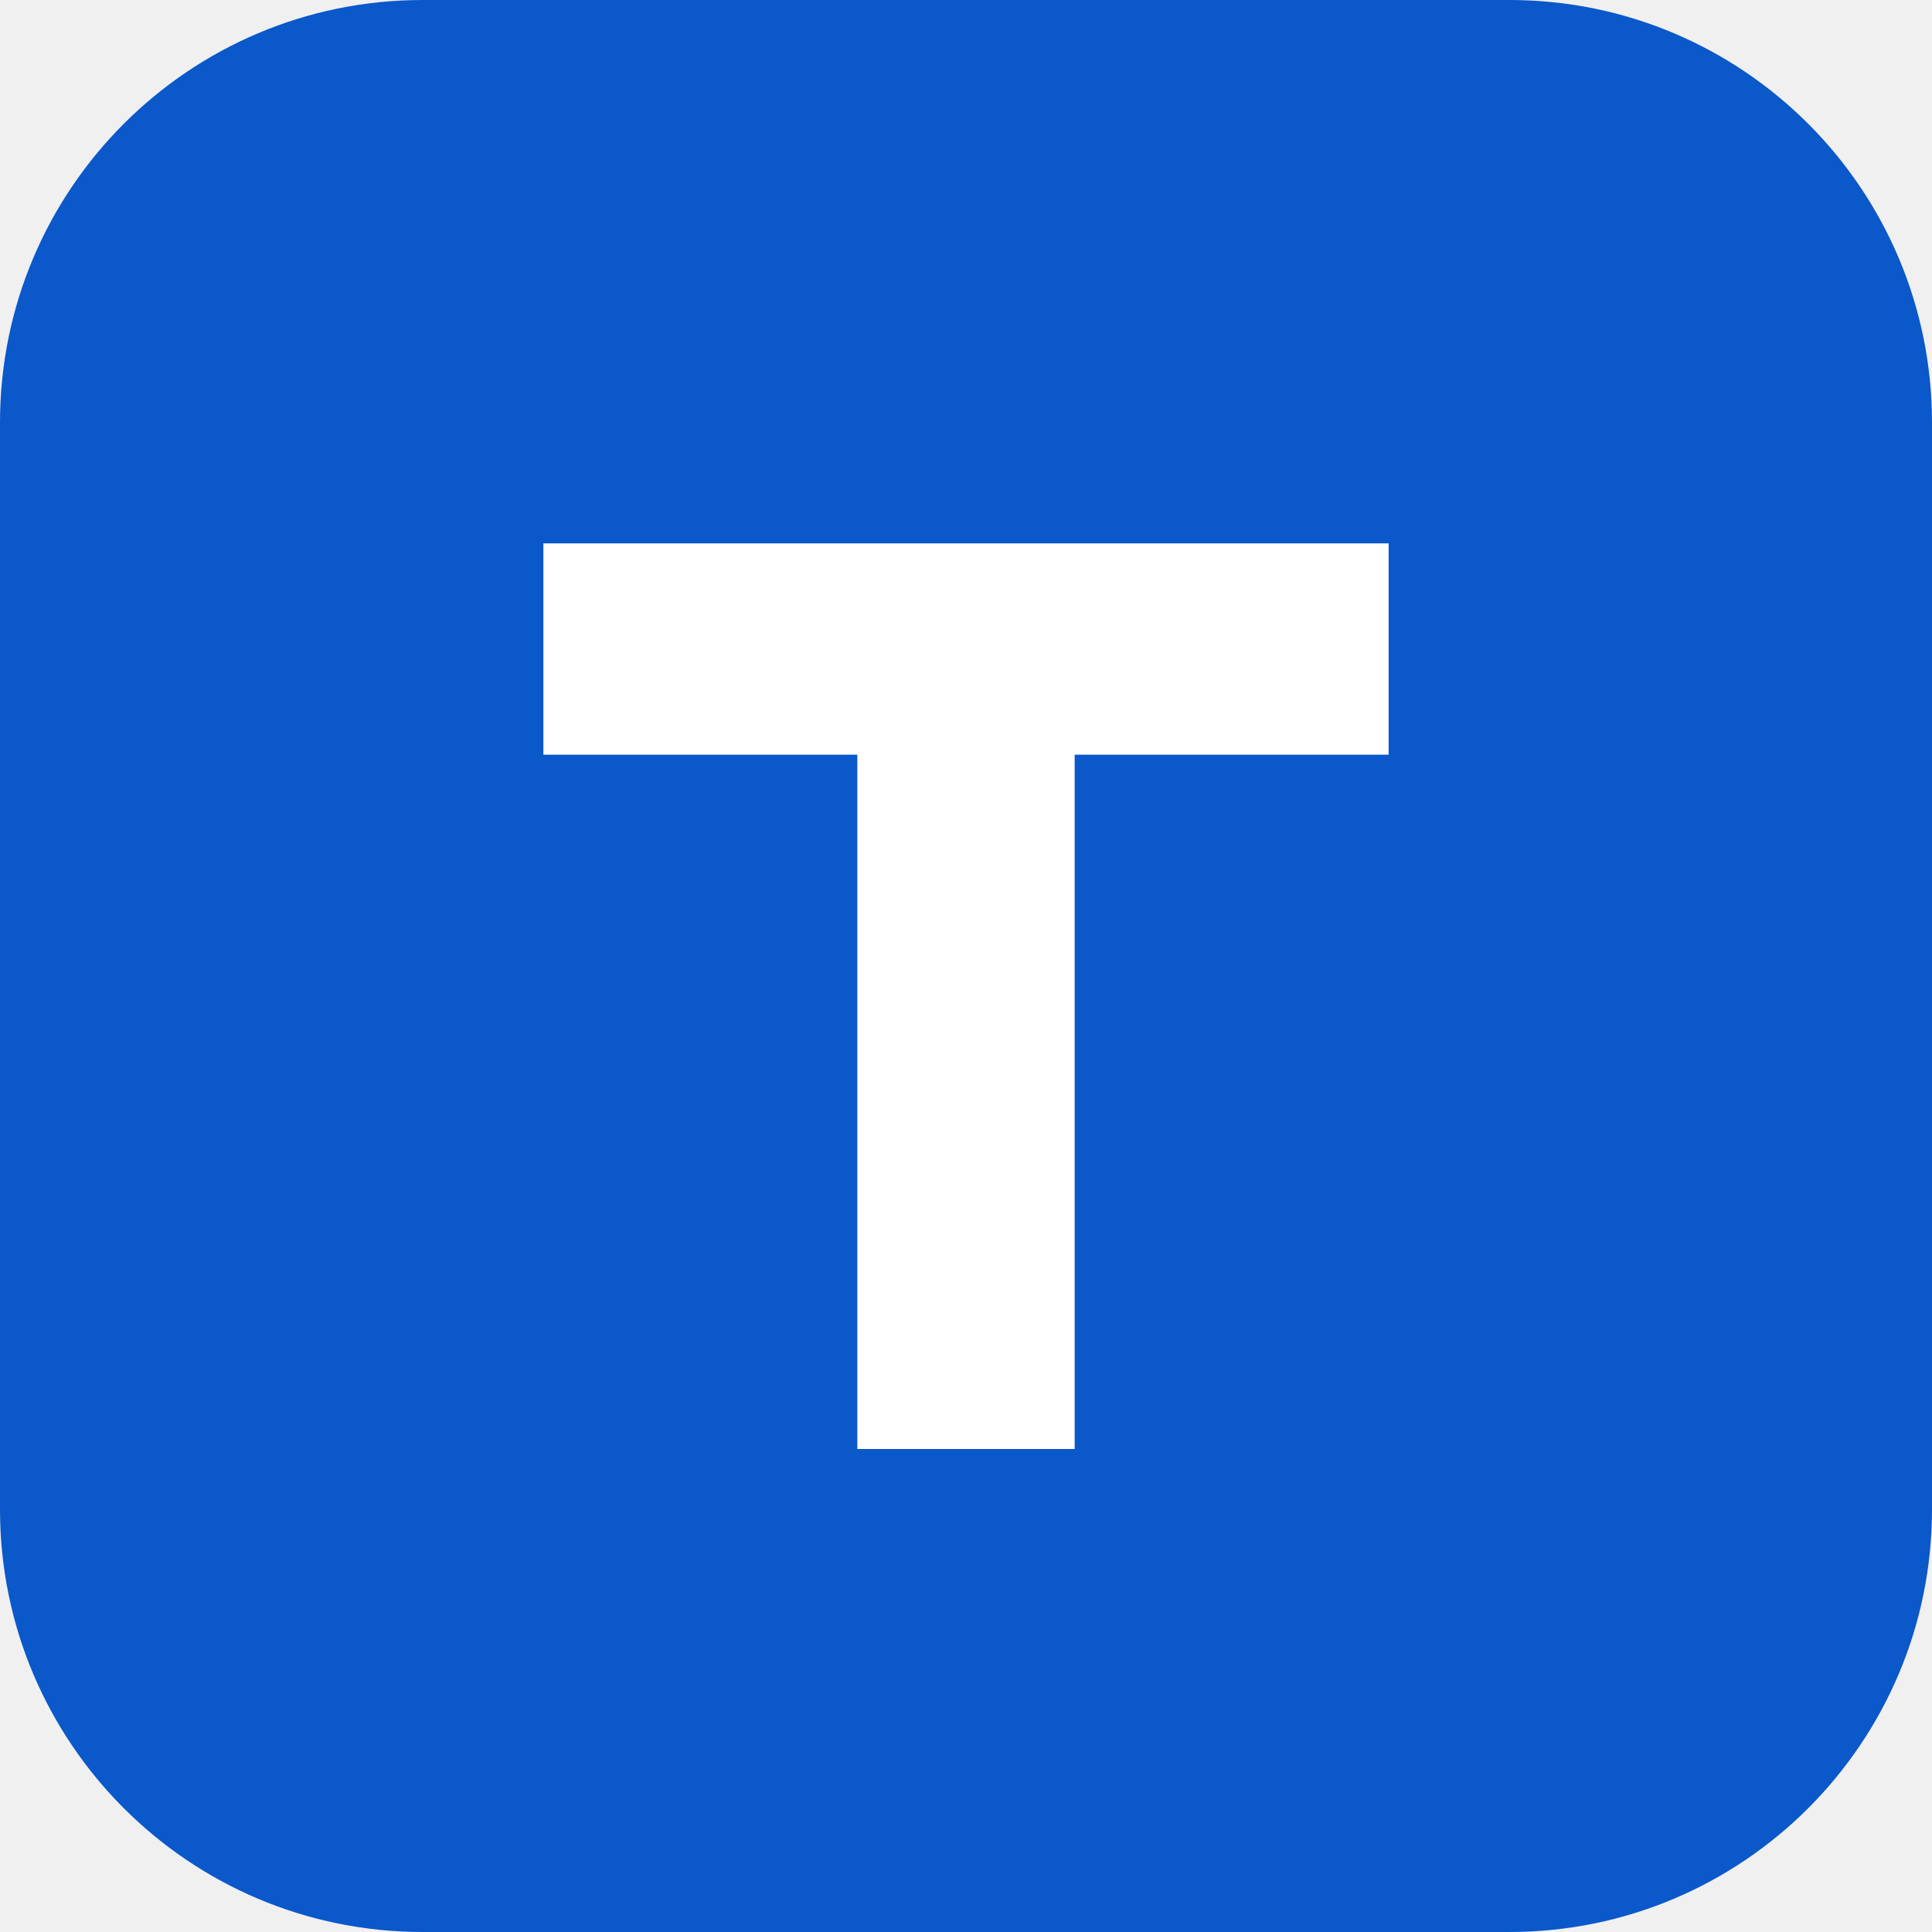
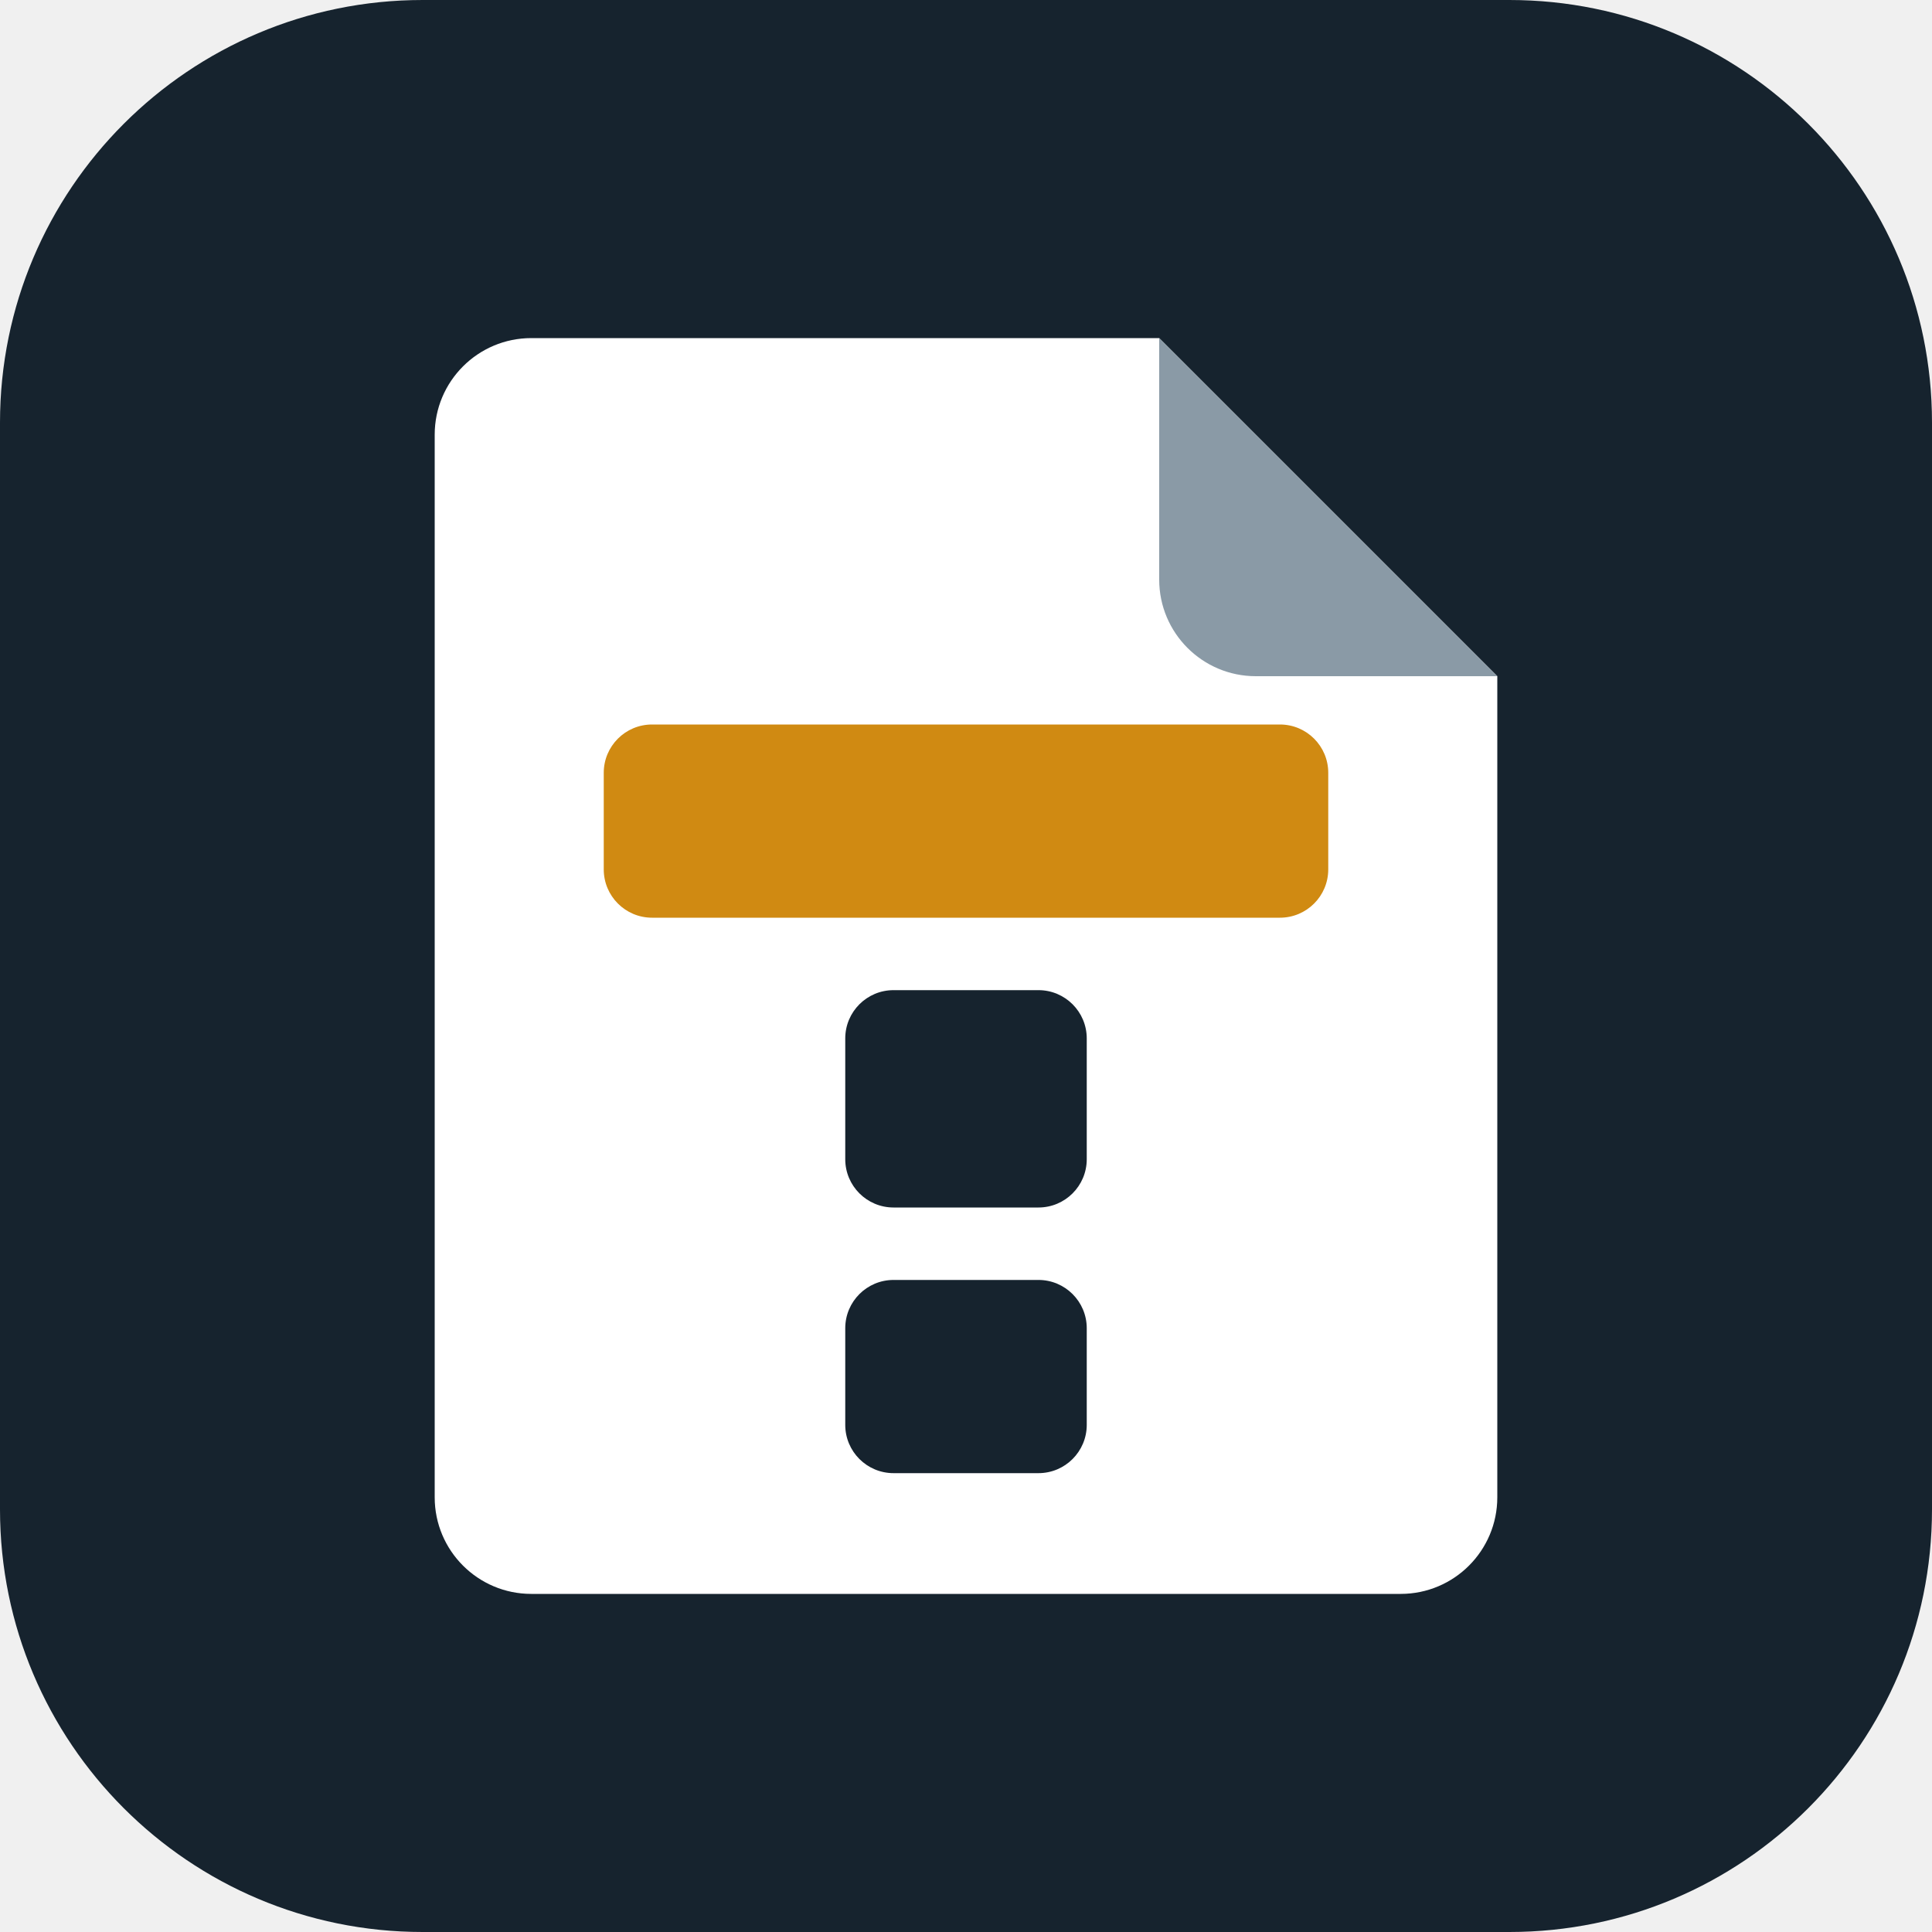
- <svg xmlns="http://www.w3.org/2000/svg" viewBox="0 0 32 32">
-   <rect width="32" height="32" rx="7" fill="#0a58ca" />
-   <path d="M9 9h14v3.5h-5.2V24h-3.6V12.5H9z" fill="#fff" />
+ <svg xmlns="http://www.w3.org/2000/svg" viewBox="0 0 64 64" width="64" height="64" role="img" aria-label="Templatisk logo concept Seksjoner (sections), ink and amber">
+   <rect width="64" height="64" rx="14" fill="#16232e" />
+   <g transform="translate(6.4 6.4) scale(0.8)">
+     <path d="M14 6h26l14 14v34a4 4 0 0 1-4 4H14a4 4 0 0 1-4-4V10a4 4 0 0 1 4-4z" fill="#ffffff" />
+     <path d="M40 6v10a4 4 0 0 0 4 4h10z" fill="#8a9aa6" />
+     <rect x="17" y="22" width="30" height="8" rx="2" fill="#d08a12" />
+     <rect x="27" y="33" width="10" height="9" rx="2" fill="#16232e" />
+     <rect x="27" y="45" width="10" height="8" rx="2" fill="#16232e" />
+   </g>
</svg>
